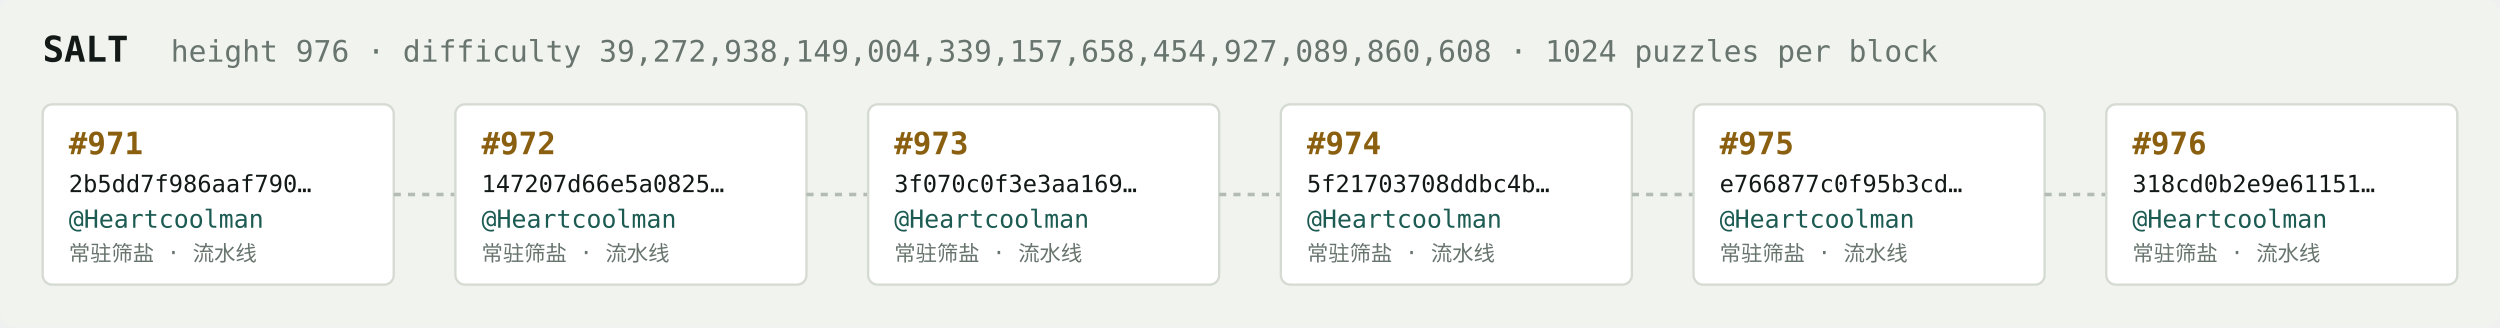
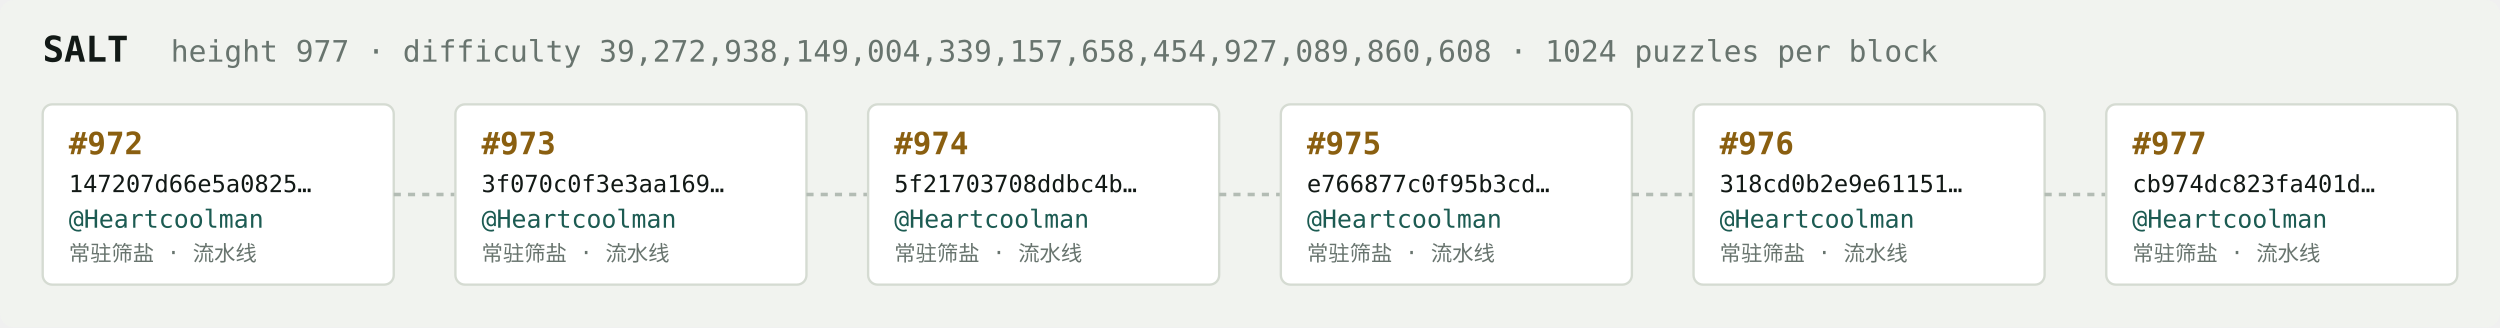
<svg xmlns="http://www.w3.org/2000/svg" width="1054" height="138" viewBox="0 0 1054 138" font-family="ui-monospace,SFMono-Regular,Menlo,monospace">
  <rect fill="#f1f3ef" width="1054" height="138" rx="6" />
  <text x="18" y="26" fill="#121916" font-size="15" font-weight="700">SALT</text>
-   <text x="72" y="26" fill="#68746e" font-size="12.5">height 976 · difficulty 39,272,938,149,004,339,157,658,454,927,089,860,608 · 1024 puzzles per block</text>
+   <text x="72" y="26" fill="#68746e" font-size="12.5">height 977 · difficulty 39,272,938,149,004,339,157,658,454,927,089,860,608 · 1024 puzzles per block</text>
  <rect x="18" y="44" width="148" height="76" rx="4" fill="#ffffff" stroke="#d5dbd2" stroke-width="1" />
-   <text x="29" y="65" fill="#8a5f10" font-size="13" font-weight="700">#971</text>
-   <text x="29" y="81" fill="#121916" font-size="10">2b5dd7f986aaf790…</text>
+   <text x="29" y="65" fill="#8a5f10" font-size="13" font-weight="700">#972</text>
+   <text x="29" y="81" fill="#121916" font-size="10">147207d66e5a0825…</text>
  <text x="29" y="96" fill="#1c5b52" font-size="10.5">@Heartcoolman</text>
  <text x="29" y="110" fill="#68746e" font-size="9">常驻筛盐 · 流水线</text>
  <line x1="166" y1="82.0" x2="192" y2="82.0" stroke="#b3bcb4" stroke-width="1.5" stroke-dasharray="3 3" />
  <rect x="192" y="44" width="148" height="76" rx="4" fill="#ffffff" stroke="#d5dbd2" stroke-width="1" />
-   <text x="203" y="65" fill="#8a5f10" font-size="13" font-weight="700">#972</text>
-   <text x="203" y="81" fill="#121916" font-size="10">147207d66e5a0825…</text>
+   <text x="203" y="65" fill="#8a5f10" font-size="13" font-weight="700">#973</text>
+   <text x="203" y="81" fill="#121916" font-size="10">3f070c0f3e3aa169…</text>
  <text x="203" y="96" fill="#1c5b52" font-size="10.5">@Heartcoolman</text>
  <text x="203" y="110" fill="#68746e" font-size="9">常驻筛盐 · 流水线</text>
  <line x1="340" y1="82.0" x2="366" y2="82.0" stroke="#b3bcb4" stroke-width="1.5" stroke-dasharray="3 3" />
  <rect x="366" y="44" width="148" height="76" rx="4" fill="#ffffff" stroke="#d5dbd2" stroke-width="1" />
-   <text x="377" y="65" fill="#8a5f10" font-size="13" font-weight="700">#973</text>
-   <text x="377" y="81" fill="#121916" font-size="10">3f070c0f3e3aa169…</text>
+   <text x="377" y="65" fill="#8a5f10" font-size="13" font-weight="700">#974</text>
+   <text x="377" y="81" fill="#121916" font-size="10">5f21703708ddbc4b…</text>
  <text x="377" y="96" fill="#1c5b52" font-size="10.5">@Heartcoolman</text>
  <text x="377" y="110" fill="#68746e" font-size="9">常驻筛盐 · 流水线</text>
  <line x1="514" y1="82.0" x2="540" y2="82.0" stroke="#b3bcb4" stroke-width="1.5" stroke-dasharray="3 3" />
  <rect x="540" y="44" width="148" height="76" rx="4" fill="#ffffff" stroke="#d5dbd2" stroke-width="1" />
-   <text x="551" y="65" fill="#8a5f10" font-size="13" font-weight="700">#974</text>
-   <text x="551" y="81" fill="#121916" font-size="10">5f21703708ddbc4b…</text>
+   <text x="551" y="65" fill="#8a5f10" font-size="13" font-weight="700">#975</text>
+   <text x="551" y="81" fill="#121916" font-size="10">e766877c0f95b3cd…</text>
  <text x="551" y="96" fill="#1c5b52" font-size="10.5">@Heartcoolman</text>
  <text x="551" y="110" fill="#68746e" font-size="9">常驻筛盐 · 流水线</text>
  <line x1="688" y1="82.0" x2="714" y2="82.0" stroke="#b3bcb4" stroke-width="1.5" stroke-dasharray="3 3" />
  <rect x="714" y="44" width="148" height="76" rx="4" fill="#ffffff" stroke="#d5dbd2" stroke-width="1" />
-   <text x="725" y="65" fill="#8a5f10" font-size="13" font-weight="700">#975</text>
-   <text x="725" y="81" fill="#121916" font-size="10">e766877c0f95b3cd…</text>
+   <text x="725" y="65" fill="#8a5f10" font-size="13" font-weight="700">#976</text>
+   <text x="725" y="81" fill="#121916" font-size="10">318cd0b2e9e61151…</text>
  <text x="725" y="96" fill="#1c5b52" font-size="10.5">@Heartcoolman</text>
  <text x="725" y="110" fill="#68746e" font-size="9">常驻筛盐 · 流水线</text>
  <line x1="862" y1="82.0" x2="888" y2="82.0" stroke="#b3bcb4" stroke-width="1.5" stroke-dasharray="3 3" />
  <rect x="888" y="44" width="148" height="76" rx="4" fill="#ffffff" stroke="#d5dbd2" stroke-width="1" />
-   <text x="899" y="65" fill="#8a5f10" font-size="13" font-weight="700">#976</text>
-   <text x="899" y="81" fill="#121916" font-size="10">318cd0b2e9e61151…</text>
+   <text x="899" y="65" fill="#8a5f10" font-size="13" font-weight="700">#977</text>
+   <text x="899" y="81" fill="#121916" font-size="10">cb974dc823fa401d…</text>
  <text x="899" y="96" fill="#1c5b52" font-size="10.5">@Heartcoolman</text>
  <text x="899" y="110" fill="#68746e" font-size="9">常驻筛盐 · 流水线</text>
</svg>
